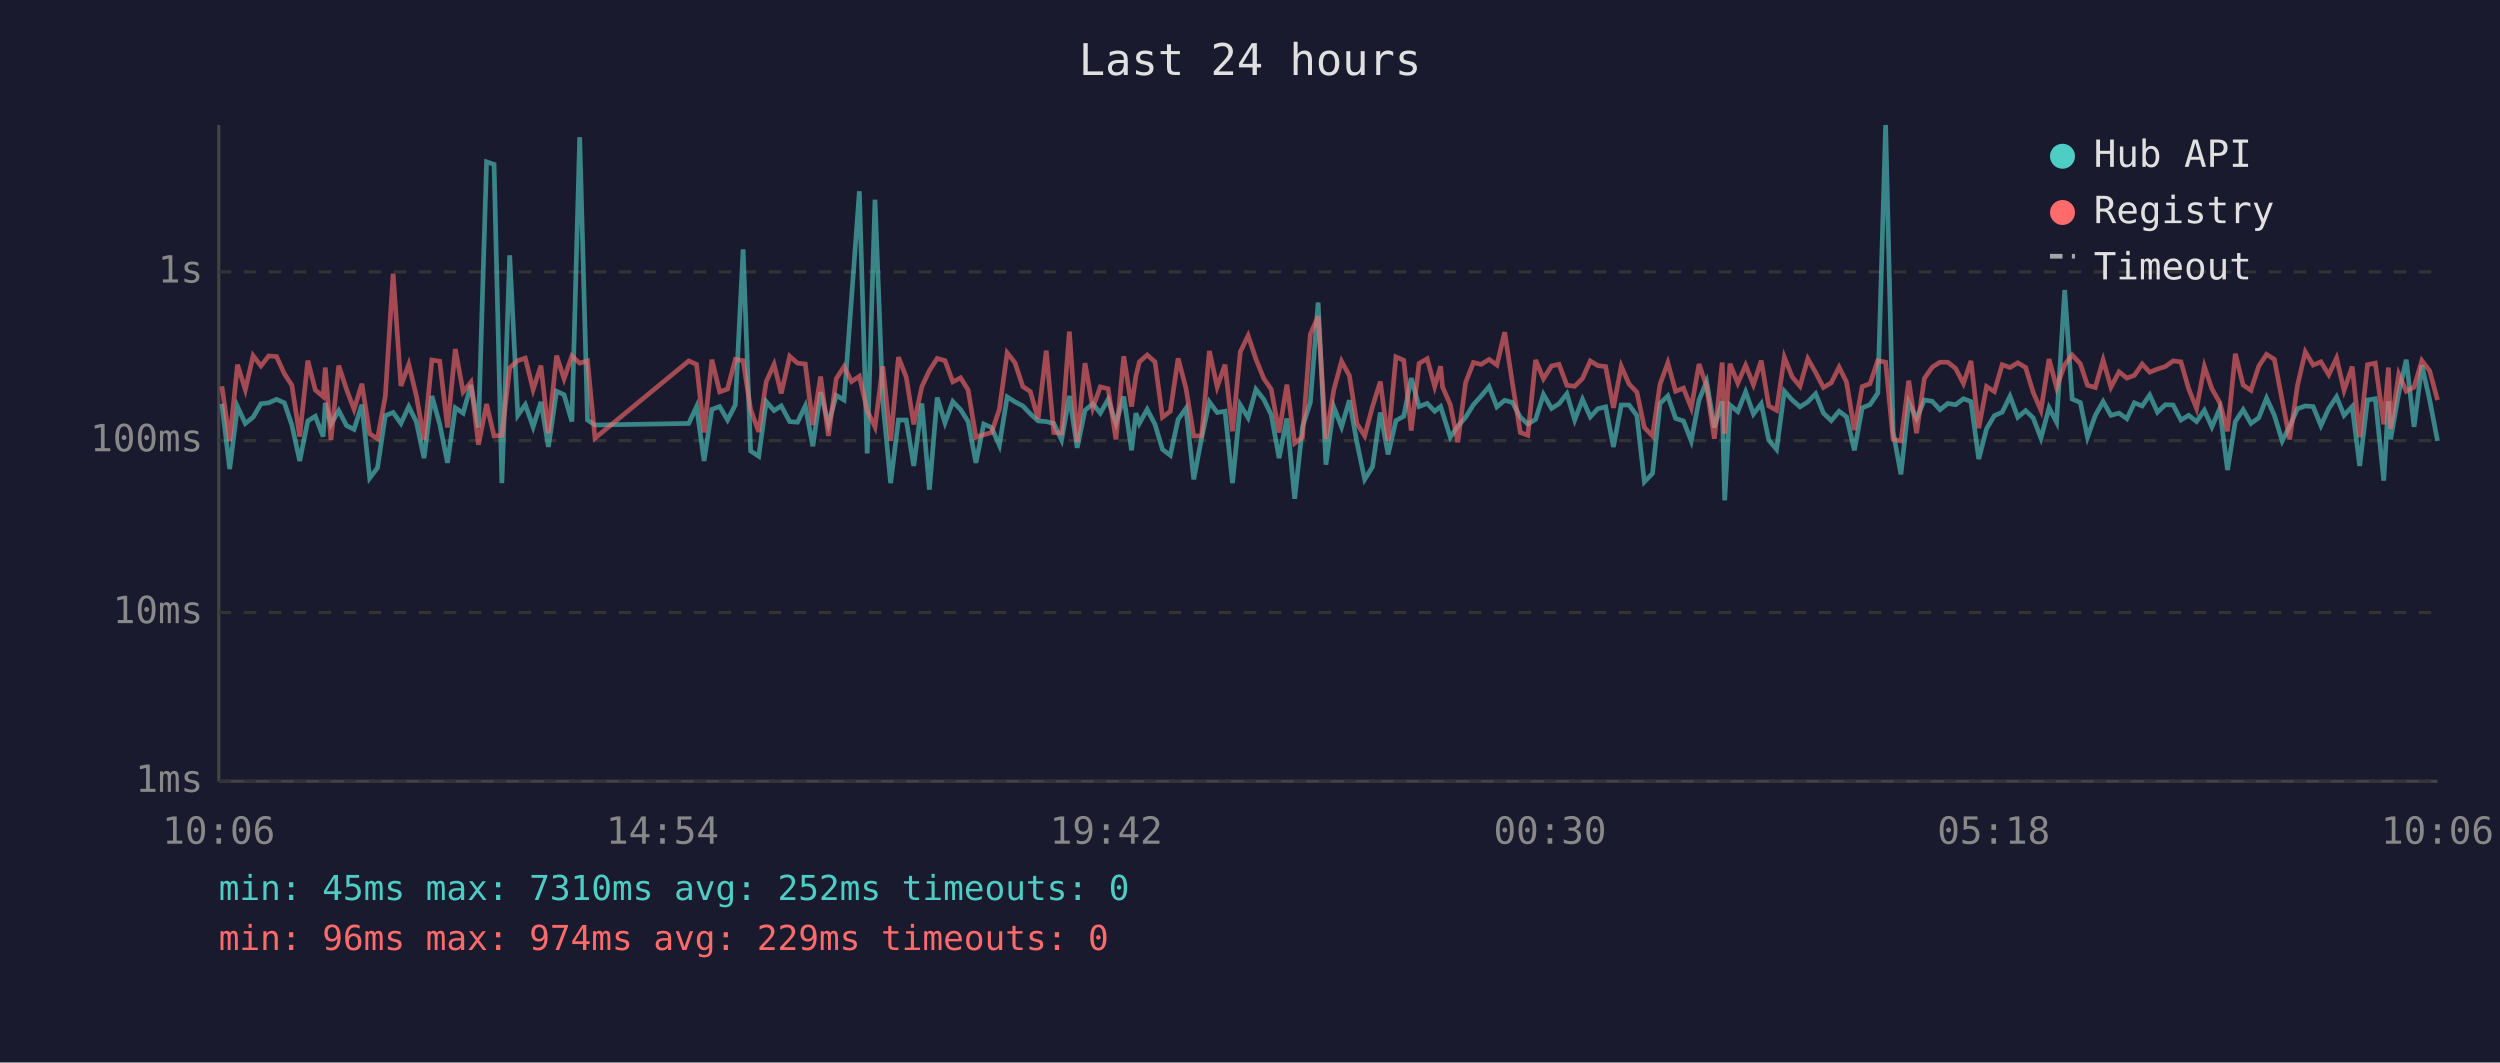
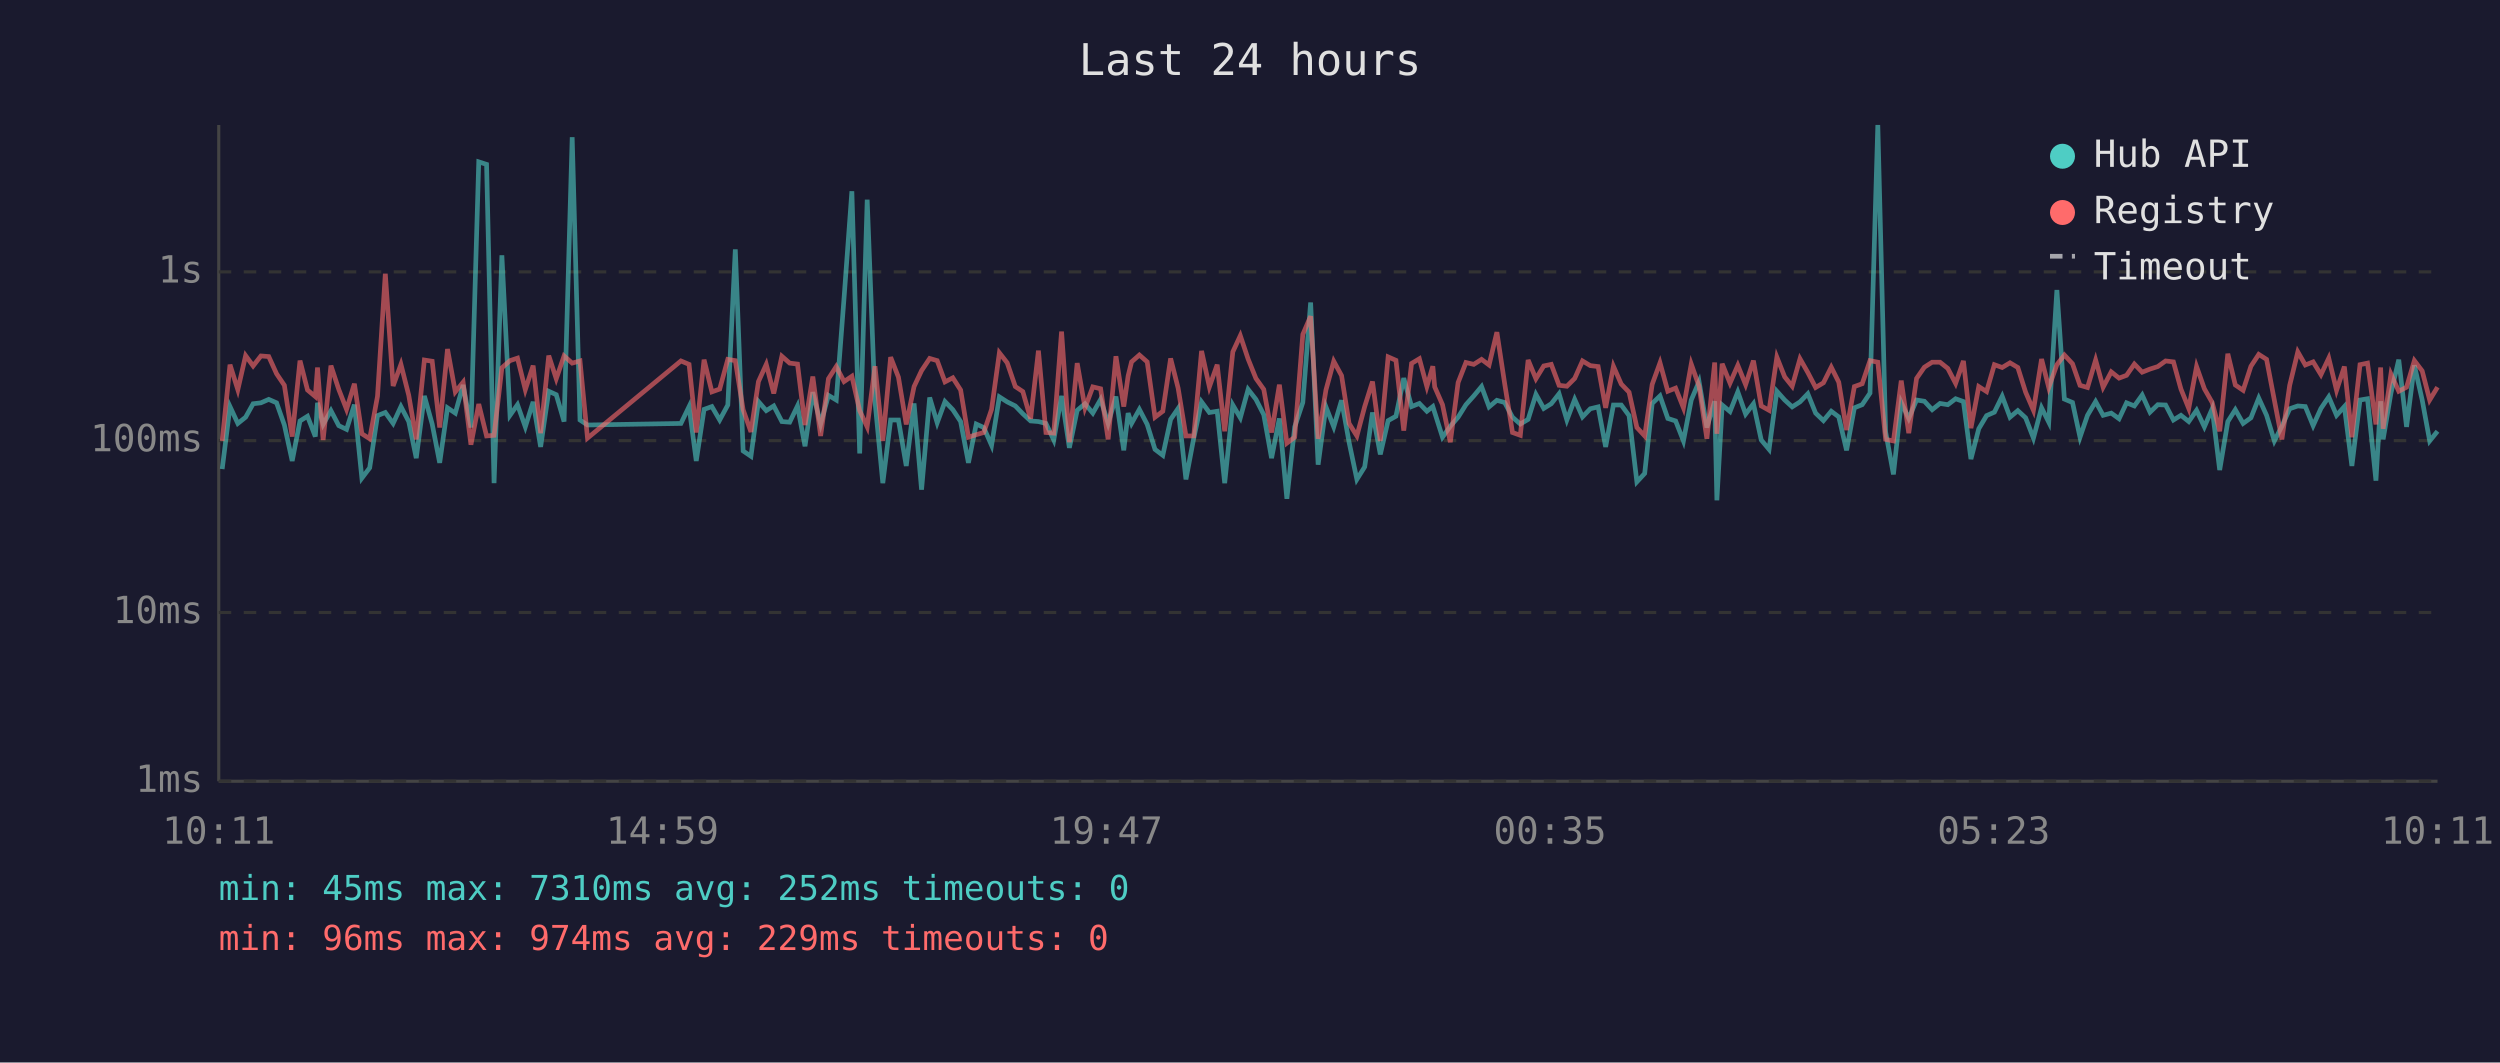
<svg xmlns="http://www.w3.org/2000/svg" viewBox="0 0 800 340" font-family="monospace" font-size="12">
  <rect width="800" height="340" fill="#1a1a2e" />
  <text x="400" y="24" fill="#e0e0e0" font-size="14" text-anchor="middle">Last 24 hours</text>
  <line x1="70" y1="40" x2="70" y2="250" stroke="#444" stroke-width="1" />
  <line x1="70" y1="250" x2="780" y2="250" stroke="#444" stroke-width="1" />
  <line x1="70" y1="250" x2="780" y2="250" stroke="#333" stroke-width="1" stroke-dasharray="4" />
  <text x="65" y="250" fill="#888" text-anchor="end" dominant-baseline="middle">1ms</text>
  <line x1="70" y1="196" x2="780" y2="196" stroke="#333" stroke-width="1" stroke-dasharray="4" />
  <text x="65" y="196" fill="#888" text-anchor="end" dominant-baseline="middle">10ms</text>
  <line x1="70" y1="141" x2="780" y2="141" stroke="#333" stroke-width="1" stroke-dasharray="4" />
  <text x="65" y="141" fill="#888" text-anchor="end" dominant-baseline="middle">100ms</text>
  <line x1="70" y1="87" x2="780" y2="87" stroke="#333" stroke-width="1" stroke-dasharray="4" />
  <text x="65" y="87" fill="#888" text-anchor="end" dominant-baseline="middle">1s</text>
-   <text x="70" y="270" fill="#888" text-anchor="middle">10:06</text>
-   <text x="212" y="270" fill="#888" text-anchor="middle">14:54</text>
-   <text x="354" y="270" fill="#888" text-anchor="middle">19:42</text>
-   <text x="496" y="270" fill="#888" text-anchor="middle">00:30</text>
-   <text x="638" y="270" fill="#888" text-anchor="middle">05:18</text>
-   <text x="780" y="270" fill="#888" text-anchor="middle">10:06</text>
-   <polyline points="71.0,129.2 73.5,150.1 76.0,130.1 78.5,135.5 81.0,133.5 83.5,129.2 86.0,128.9 88.5,127.8 91.0,128.9 93.4,136.0 95.9,147.5 98.5,134.7 100.9,133.2 103.4,139.7 104.1,128.9 105.9,135.8 108.4,131.4 110.9,136.2 113.3,137.4 115.8,129.5 118.3,153.0 120.8,149.7 123.3,133.0 125.8,132.0 128.3,135.5 130.8,130.1 133.2,134.9 135.7,146.6 138.2,126.7 140.7,135.7 143.2,148.1 145.7,130.5 148.2,132.2 150.7,123.2 153.1,136.8 155.7,51.8 158.1,52.6 160.6,154.6 163.1,81.7 165.7,132.9 168.1,129.5 170.6,136.6 173.1,128.6 175.5,143.0 178.1,125.2 180.5,126.3 183.0,134.9 185.5,43.9 188.0,134.4 190.4,136.0 220.4,135.5 222.9,130.1 225.3,147.5 227.8,131.0 230.3,130.1 232.8,134.4 235.3,129.6 237.8,79.8 240.2,144.3 242.8,146.0 245.2,128.5 247.7,131.4 250.0,129.9 252.7,134.9 255.2,135.1 257.7,129.9 260.1,142.8 262.6,125.5 265.1,135.7 267.6,126.5 270.1,128.0 272.5,95.3 275.0,61.2 277.5,145.1 280.0,63.9 282.5,128.5 285.0,154.6 287.5,134.4 290.0,134.4 292.4,149.1 295.0,129.1 297.4,156.7 299.9,127.2 302.4,135.3 304.9,128.5 307.4,131.1 309.8,134.9 312.3,148.1 314.8,135.7 317.3,136.8 319.8,142.5 322.3,127.0 324.8,128.6 327.3,129.9 329.7,132.4 332.2,134.7 334.8,134.9 337.2,135.5 339.7,140.8 342.2,126.7 344.7,143.3 347.2,131.3 349.7,129.2 352.1,132.2 354.6,127.8 357.1,135.5 359.6,126.9 362.1,144.1 363.5,132.2 364.6,135.5 367.1,131.0 369.6,135.8 372.0,143.8 374.5,145.7 377.0,134.2 379.5,130.7 382.0,153.4 384.5,140.2 387.0,128.6 389.5,132.0 392.0,131.6 394.4,154.6 396.9,129.6 399.4,133.7 401.9,124.6 404.4,127.8 406.8,132.7 409.3,146.6 411.8,133.9 414.3,159.6 416.8,136.6 419.3,128.8 421.8,96.8 424.3,148.7 426.8,130.2 429.3,136.6 431.8,128.1 434.2,141.5 436.7,153.4 439.2,149.4 441.7,132.0 444.2,145.4 446.7,134.6 449.2,133.2 451.6,121.0 454.1,130.1 456.7,129.1 459.1,131.6 461.0,130.1 461.6,132.0 464.1,139.9 466.5,136.4 469.0,133.5 471.5,129.5 474.0,126.7 476.5,123.7 479.0,130.2 481.5,128.1 484.0,128.8 486.5,133.5 488.9,135.7 491.4,134.2 493.9,126.2 496.5,130.7 498.9,129.2 501.4,126.0 503.9,134.4 506.4,127.8 508.9,133.4 511.3,130.8 513.8,130.2 516.3,143.0 518.8,129.6 521.3,129.6 523.8,133.0 526.2,154.2 528.8,151.5 531.2,129.1 533.7,126.7 536.2,133.9 538.7,134.7 541.2,141.1 543.7,128.0 546.1,122.1 548.6,136.8 551.1,128.4 551.9,160.1 553.6,129.6 556.1,131.7 558.6,125.4 561.1,132.5 563.6,129.2 566.0,140.8 568.5,143.8 571.0,125.2 573.5,128.0 576.0,130.2 578.5,128.6 581.0,126.0 583.5,132.2 586.0,134.6 588.5,131.6 590.9,133.4 593.4,144.1 595.9,130.5 598.4,129.5 600.9,125.8 603.4,40.0 605.8,138.2 608.3,151.8 610.8,128.8 613.3,133.9 615.8,128.0 618.3,128.4 620.8,131.1 623.3,129.1 625.8,129.5 628.3,127.6 630.7,128.5 633.2,146.9 635.7,137.2 638.2,133.0 640.7,131.9 643.2,126.8 645.7,133.5 648.2,131.4 650.6,133.7 653.1,140.2 655.7,130.5 658.1,135.1 660.7,92.8 663.1,127.7 665.7,128.8 668.0,139.9 670.5,132.9 673.0,128.5 675.5,132.9 678.1,132.2 680.6,134.0 683.0,128.9 685.5,129.9 687.9,126.4 690.4,131.9 692.9,129.5 695.4,129.6 697.9,134.4 700.4,132.9 702.9,134.9 705.4,131.3 707.8,136.6 710.3,130.8 712.8,150.4 715.3,134.9 717.8,131.1 720.3,135.5 722.8,133.7 725.3,127.4 727.8,132.9 730.3,141.1 732.7,136.4 735.2,130.8 737.7,129.9 740.2,130.1 742.7,136.2 745.2,130.7 747.7,127.0 750.1,132.9 752.7,130.1 755.1,149.1 757.6,128.0 760.1,127.6 762.8,153.8 764.3,128.4 765.0,140.6 767.6,125.8 770.0,115.1 772.5,136.6 775.0,116.9 777.5,128.0 780.0,141.1" fill="none" stroke="#4ecdc4" stroke-width="1.5" opacity="0.6" />
-   <polyline points="71.0,123.6 73.5,141.1 76.0,116.7 78.5,124.7 81.0,113.8 83.5,117.1 86.0,113.9 88.5,114.1 91.0,119.6 93.4,123.3 95.9,139.7 98.5,115.4 100.9,124.8 103.4,126.9 104.1,117.6 105.9,140.8 108.4,117.0 110.9,124.6 113.3,131.0 115.8,122.8 118.3,138.8 120.8,140.4 123.3,126.8 125.8,87.6 128.3,123.5 130.8,116.6 133.2,126.5 135.7,140.6 138.2,115.2 140.7,115.6 143.2,136.8 145.7,111.7 148.2,125.4 150.7,122.3 153.1,142.3 155.7,129.3 158.1,139.5 160.6,139.3 163.1,117.7 165.7,115.4 168.1,114.6 170.6,124.7 173.1,117.0 175.5,138.6 178.1,113.8 180.5,121.2 183.0,113.9 185.5,116.2 188.0,115.5 190.4,140.2 220.4,115.5 222.9,116.6 225.3,138.4 227.8,115.1 230.3,125.4 232.8,124.5 235.3,115.0 237.8,115.4 240.2,131.1 242.8,138.2 245.2,122.1 247.7,116.6 250.0,125.9 252.7,114.0 255.2,116.2 257.7,116.5 260.1,136.0 262.6,120.5 265.1,139.5 267.6,121.2 270.1,117.3 272.5,122.1 275.0,120.4 277.5,131.4 280.0,136.6 282.5,117.2 285.0,141.1 287.5,114.3 290.0,120.7 292.4,135.8 295.0,123.7 297.4,118.6 299.9,114.7 302.4,115.4 304.9,122.2 307.4,120.9 309.8,124.8 312.3,139.9 314.8,139.1 317.3,138.4 319.8,131.0 322.3,112.9 324.8,116.1 327.3,123.7 329.7,125.3 332.2,134.0 334.8,112.2 337.2,138.4 339.7,138.6 342.2,106.1 344.7,141.5 347.2,116.2 349.7,130.5 352.1,123.8 354.6,124.4 357.1,140.6 359.6,114.0 362.1,130.1 363.5,120.3 364.6,115.8 367.1,113.6 369.6,115.8 372.0,133.5 374.5,131.6 377.0,114.7 379.5,124.2 382.0,139.5 384.5,139.5 387.0,112.3 389.5,123.8 392.0,116.7 394.4,138.0 396.9,112.6 399.4,107.4 401.9,114.9 404.4,121.1 406.8,124.6 409.3,138.4 411.8,123.1 414.3,141.8 416.8,139.9 419.3,107.0 421.8,101.2 424.3,140.4 426.8,124.8 429.3,115.6 431.8,120.2 434.2,135.5 436.7,139.5 439.2,130.1 441.7,122.1 444.2,141.1 446.7,114.2 449.2,115.3 451.6,137.8 454.1,116.3 456.7,114.8 459.1,123.7 461.0,117.2 461.6,123.8 464.1,129.5 466.5,141.5 469.0,122.4 471.5,116.0 474.0,116.6 476.5,115.0 479.0,116.8 481.5,106.3 484.0,122.8 486.5,138.4 488.9,139.3 491.4,115.2 493.9,121.2 496.5,117.1 498.9,116.6 501.4,123.3 503.9,123.6 506.4,121.1 508.9,115.5 511.3,117.0 513.8,117.3 516.3,130.5 518.8,117.2 521.3,122.9 523.8,125.5 526.2,136.8 528.8,139.5 531.2,123.0 533.7,116.1 536.2,125.2 538.7,124.2 541.2,130.5 543.7,116.5 546.1,123.6 548.6,140.4 551.1,116.0 551.9,138.8 553.6,116.4 556.1,122.6 558.6,116.9 561.1,123.1 563.6,115.4 566.0,129.9 568.5,131.3 571.0,114.3 573.5,120.6 576.0,123.6 578.5,114.8 581.0,119.2 583.5,124.0 586.0,122.5 588.5,117.5 590.9,122.3 593.4,137.6 595.9,123.7 598.4,122.8 600.9,115.4 603.4,115.9 605.8,140.6 608.3,141.1 610.8,121.8 613.3,138.6 615.8,121.1 618.3,117.5 620.8,115.9 623.3,115.9 625.8,117.9 628.3,122.7 630.7,115.5 633.2,137.0 635.7,123.7 638.2,125.3 640.7,116.7 643.2,117.6 645.7,116.1 648.2,117.6 650.6,125.5 653.1,131.3 655.7,114.9 658.1,124.0 660.7,116.7 663.1,113.6 665.7,116.4 668.0,123.3 670.5,124.0 673.0,115.2 675.5,123.9 678.1,119.0 680.6,121.0 683.0,120.1 685.5,116.5 687.9,119.1 690.4,118.1 692.9,117.3 695.4,115.5 697.9,115.8 700.4,124.5 702.9,130.7 705.4,117.3 707.8,124.4 710.3,128.8 712.8,138.0 715.3,113.2 717.8,123.2 720.3,124.9 722.8,117.2 725.3,113.4 727.8,115.0 730.3,128.1 732.7,140.6 735.2,123.3 737.7,112.6 740.2,116.8 742.7,115.8 745.2,119.9 747.7,114.6 750.1,124.9 752.7,117.3 755.1,139.9 757.6,116.7 760.1,116.2 762.8,135.8 764.3,117.6 765.0,137.2 767.6,119.7 770.0,125.2 772.5,123.9 775.0,115.4 777.5,118.7 780.0,128.0" fill="none" stroke="#ff6b6b" stroke-width="1.5" opacity="0.6" />
+   <text x="70" y="270" fill="#888" text-anchor="middle">10:11</text>
+   <text x="212" y="270" fill="#888" text-anchor="middle">14:59</text>
+   <text x="354" y="270" fill="#888" text-anchor="middle">19:47</text>
+   <text x="496" y="270" fill="#888" text-anchor="middle">00:35</text>
+   <text x="638" y="270" fill="#888" text-anchor="middle">05:23</text>
+   <text x="780" y="270" fill="#888" text-anchor="middle">10:11</text>
+   <polyline points="71.1,150.1 73.6,130.1 76.1,135.5 78.6,133.5 81.0,129.2 83.5,128.9 86.0,127.8 88.5,128.9 91.0,136.0 93.5,147.5 96.0,134.7 98.4,133.2 100.9,139.7 101.6,128.9 103.4,135.8 105.9,131.4 108.4,136.2 110.9,137.4 113.4,129.5 115.8,153.0 118.3,149.7 120.8,133.0 123.3,132.0 125.8,135.5 128.3,130.1 130.8,134.9 133.2,146.6 135.8,126.7 138.3,135.7 140.7,148.1 143.2,130.5 145.7,132.2 148.2,123.2 150.7,136.8 153.2,51.8 155.7,52.6 158.1,154.6 160.6,81.7 163.2,132.9 165.6,129.5 168.1,136.6 170.6,128.6 173.0,143.0 175.6,125.2 178.0,126.3 180.5,134.9 183.1,43.9 185.6,134.4 188.0,136.0 217.9,135.5 220.5,130.1 222.8,147.5 225.3,131.0 227.8,130.1 230.3,134.4 232.9,129.6 235.3,79.8 237.8,144.3 240.3,146.0 242.7,128.5 245.2,131.4 247.6,129.9 250.2,134.9 252.7,135.1 255.2,129.9 257.6,142.8 260.1,125.5 262.6,135.7 265.1,126.5 267.6,128.0 270.1,95.3 272.6,61.2 275.1,145.1 277.5,63.9 280.0,128.5 282.5,154.6 285.0,134.4 287.5,134.4 290.0,149.1 292.5,129.1 294.9,156.7 297.5,127.2 299.9,135.3 302.4,128.5 304.9,131.1 307.4,134.9 309.9,148.1 312.4,135.7 314.8,136.8 317.3,142.5 319.8,127.0 322.3,128.6 324.9,129.9 327.3,132.4 329.8,134.7 332.3,134.9 334.7,135.5 337.2,140.8 339.7,126.7 342.2,143.3 344.7,131.3 347.2,129.2 349.7,132.2 352.2,127.8 354.6,135.5 357.1,126.9 359.6,144.1 361.0,132.2 362.1,135.5 364.6,131.0 367.1,135.8 369.6,143.8 372.1,145.7 374.6,134.2 377.0,130.7 379.5,153.4 382.0,140.2 384.5,128.6 387.0,132.0 389.5,131.6 391.9,154.6 394.5,129.6 396.9,133.7 399.4,124.6 401.9,127.8 404.4,132.7 406.9,146.6 409.4,133.9 411.8,159.6 414.3,136.6 416.9,128.8 419.4,96.8 421.8,148.7 424.3,130.2 426.8,136.6 429.3,128.1 431.7,141.5 434.2,153.4 436.7,149.4 439.2,132.0 441.7,145.4 444.2,134.6 446.7,133.2 449.2,121.0 451.7,130.1 454.2,129.1 456.6,131.6 458.5,130.1 459.1,132.0 461.6,139.9 464.1,136.4 466.6,133.5 469.1,129.5 471.6,126.7 474.1,123.7 476.5,130.2 479.0,128.1 481.5,128.8 484.0,133.5 486.5,135.7 489.0,134.2 491.5,126.2 494.0,130.7 496.4,129.2 498.9,126.0 501.4,134.4 503.9,127.8 506.4,133.4 508.9,130.8 511.4,130.2 513.8,143.0 516.3,129.6 518.8,129.6 521.3,133.0 523.8,154.2 526.3,151.5 528.7,129.1 531.2,126.7 533.7,133.9 536.2,134.7 538.7,141.1 541.2,128.0 543.7,122.1 546.2,136.8 548.7,128.4 549.4,160.1 551.1,129.6 553.6,131.7 556.1,125.4 558.6,132.5 561.1,129.2 563.6,140.8 566.1,143.8 568.6,125.2 571.1,128.0 573.5,130.2 576.0,128.6 578.5,126.0 581.0,132.2 583.5,134.6 586.0,131.6 588.4,133.4 590.9,144.1 593.4,130.5 595.9,129.5 598.4,125.8 600.9,40.0 603.4,138.2 605.9,151.8 608.4,128.8 610.8,133.9 613.3,128.0 615.8,128.4 618.3,131.1 620.8,129.1 623.3,129.5 625.8,127.6 628.3,128.5 630.7,146.9 633.2,137.2 635.7,133.0 638.2,131.9 640.7,126.8 643.2,133.5 645.7,131.4 648.2,133.7 650.7,140.2 653.3,130.5 655.6,135.1 658.2,92.8 660.6,127.7 663.2,128.8 665.6,139.9 668.0,132.9 670.6,128.5 673.0,132.9 675.6,132.2 678.1,134.0 680.5,128.9 683.0,129.9 685.5,126.4 688.0,131.9 690.5,129.5 693.0,129.6 695.5,134.4 697.9,132.9 700.4,134.9 702.9,131.3 705.4,136.6 707.9,130.8 710.3,150.4 712.9,134.9 715.3,131.1 717.8,135.5 720.3,133.7 722.8,127.4 725.3,132.9 727.8,141.1 730.2,136.4 732.7,130.8 735.3,129.9 737.7,130.1 740.2,136.2 742.7,130.7 745.2,127.0 747.7,132.9 750.2,130.1 752.6,149.1 755.2,128.0 757.6,127.6 760.3,153.8 761.8,128.4 762.6,140.6 765.1,125.8 767.6,115.1 770.1,136.6 772.6,116.9 775.1,128.0 777.5,141.1 780.0,138.0" fill="none" stroke="#4ecdc4" stroke-width="1.5" opacity="0.6" />
+   <polyline points="71.1,141.1 73.6,116.7 76.1,124.7 78.6,113.8 81.0,117.1 83.5,113.9 86.0,114.1 88.5,119.6 91.0,123.3 93.5,139.7 96.0,115.4 98.4,124.8 100.9,126.9 101.6,117.6 103.4,140.8 105.9,117.0 108.4,124.6 110.9,131.0 113.4,122.8 115.8,138.8 118.3,140.4 120.8,126.8 123.3,87.6 125.8,123.5 128.3,116.6 130.8,126.5 133.2,140.6 135.8,115.2 138.3,115.6 140.7,136.8 143.2,111.7 145.7,125.4 148.2,122.3 150.7,142.3 153.2,129.3 155.7,139.5 158.1,139.3 160.6,117.7 163.2,115.4 165.6,114.6 168.1,124.7 170.6,117.0 173.0,138.6 175.6,113.8 178.0,121.2 180.5,113.9 183.1,116.2 185.6,115.5 188.0,140.2 217.9,115.5 220.5,116.6 222.8,138.4 225.3,115.1 227.8,125.4 230.3,124.5 232.9,115.0 235.3,115.4 237.8,131.1 240.3,138.2 242.7,122.1 245.2,116.6 247.6,125.9 250.2,114.0 252.7,116.2 255.2,116.5 257.6,136.0 260.1,120.5 262.6,139.5 265.1,121.2 267.6,117.3 270.1,122.1 272.6,120.4 275.1,131.4 277.5,136.6 280.0,117.2 282.5,141.1 285.0,114.3 287.5,120.7 290.0,135.8 292.5,123.7 294.9,118.6 297.5,114.7 299.9,115.4 302.4,122.2 304.9,120.9 307.4,124.8 309.9,139.9 312.4,139.1 314.8,138.4 317.3,131.0 319.8,112.9 322.3,116.1 324.9,123.7 327.3,125.3 329.8,134.0 332.3,112.2 334.7,138.4 337.2,138.6 339.7,106.1 342.2,141.5 344.7,116.2 347.2,130.5 349.7,123.8 352.2,124.4 354.6,140.6 357.1,114.0 359.6,130.1 361.0,120.3 362.1,115.8 364.6,113.6 367.1,115.8 369.6,133.5 372.1,131.6 374.6,114.7 377.0,124.2 379.5,139.5 382.0,139.5 384.5,112.3 387.0,123.8 389.5,116.7 391.9,138.0 394.5,112.6 396.9,107.4 399.4,114.9 401.9,121.1 404.4,124.6 406.9,138.4 409.4,123.1 411.8,141.8 414.3,139.9 416.9,107.0 419.4,101.2 421.8,140.4 424.3,124.8 426.8,115.6 429.3,120.2 431.7,135.5 434.2,139.5 436.7,130.1 439.2,122.1 441.7,141.1 444.2,114.2 446.7,115.3 449.2,137.8 451.7,116.3 454.2,114.8 456.6,123.7 458.5,117.2 459.1,123.8 461.6,129.5 464.1,141.5 466.6,122.4 469.1,116.0 471.6,116.6 474.1,115.0 476.5,116.8 479.0,106.3 481.5,122.8 484.0,138.4 486.5,139.3 489.0,115.2 491.5,121.2 494.0,117.1 496.4,116.6 498.9,123.3 501.4,123.6 503.9,121.1 506.4,115.5 508.9,117.0 511.4,117.3 513.8,130.5 516.3,117.2 518.8,122.9 521.3,125.5 523.8,136.8 526.3,139.5 528.7,123.0 531.2,116.1 533.7,125.2 536.2,124.2 538.7,130.5 541.2,116.5 543.7,123.6 546.2,140.4 548.7,116.0 549.4,138.8 551.1,116.4 553.6,122.6 556.1,116.9 558.6,123.1 561.1,115.4 563.6,129.9 566.1,131.3 568.6,114.3 571.1,120.6 573.5,123.6 576.0,114.8 578.5,119.2 581.0,124.0 583.5,122.5 586.0,117.5 588.4,122.3 590.9,137.6 593.4,123.7 595.9,122.8 598.4,115.4 600.9,115.9 603.4,140.6 605.9,141.1 608.4,121.8 610.8,138.6 613.3,121.1 615.8,117.5 618.3,115.9 620.8,115.9 623.3,117.9 625.8,122.7 628.3,115.5 630.7,137.0 633.2,123.7 635.7,125.3 638.2,116.7 640.7,117.6 643.2,116.1 645.7,117.6 648.2,125.5 650.7,131.3 653.3,114.9 655.6,124.0 658.2,116.7 660.6,113.6 663.2,116.4 665.6,123.3 668.0,124.0 670.6,115.2 673.0,123.9 675.6,119.0 678.1,121.0 680.5,120.1 683.0,116.5 685.5,119.1 688.0,118.1 690.5,117.3 693.0,115.5 695.5,115.8 697.9,124.5 700.4,130.7 702.9,117.3 705.4,124.4 707.9,128.8 710.3,138.0 712.9,113.2 715.3,123.2 717.8,124.9 720.3,117.2 722.8,113.4 725.3,115.0 727.8,128.1 730.2,140.6 732.7,123.3 735.3,112.6 737.7,116.8 740.2,115.8 742.7,119.9 745.2,114.6 747.7,124.9 750.2,117.3 752.6,139.9 755.2,116.7 757.6,116.2 760.3,135.8 761.8,117.6 762.6,137.2 765.1,119.7 767.6,125.2 770.1,123.9 772.6,115.4 775.1,118.7 777.5,128.0 780.0,123.9" fill="none" stroke="#ff6b6b" stroke-width="1.5" opacity="0.6" />
  <circle cx="660" cy="50" r="4" fill="#4ecdc4" />
  <text x="670" y="50" fill="#e0e0e0" dominant-baseline="middle">Hub API</text>
  <circle cx="660" cy="68" r="4" fill="#ff6b6b" />
  <text x="670" y="68" fill="#e0e0e0" dominant-baseline="middle">Registry</text>
  <line x1="656" y1="82" x2="664" y2="82" stroke="#e0e0e0" stroke-width="1.5" stroke-dasharray="4,3" opacity="0.7" />
  <text x="670" y="86" fill="#e0e0e0" dominant-baseline="middle">Timeout</text>
  <text x="70" y="288" fill="#4ecdc4" font-size="11">min: 45ms  max: 7310ms  avg: 252ms  timeouts: 0</text>
  <text x="70" y="304" fill="#ff6b6b" font-size="11">min: 96ms  max: 974ms  avg: 229ms  timeouts: 0</text>
</svg>
